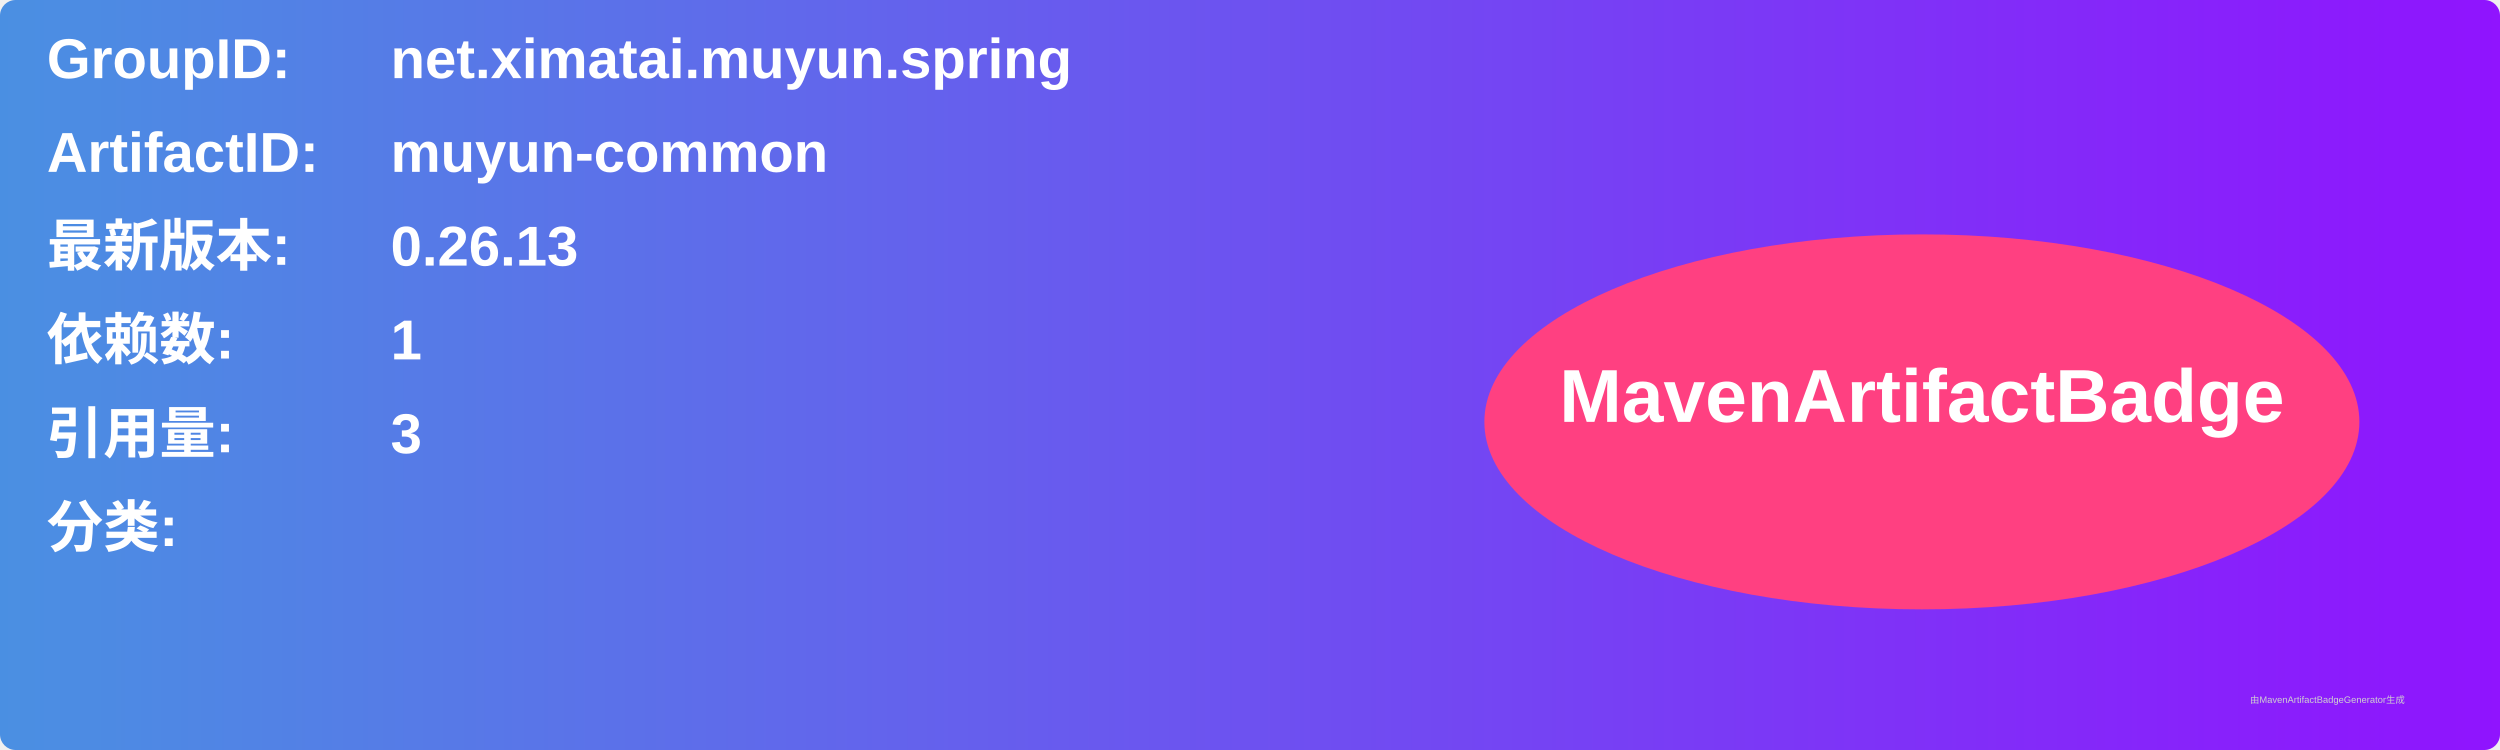
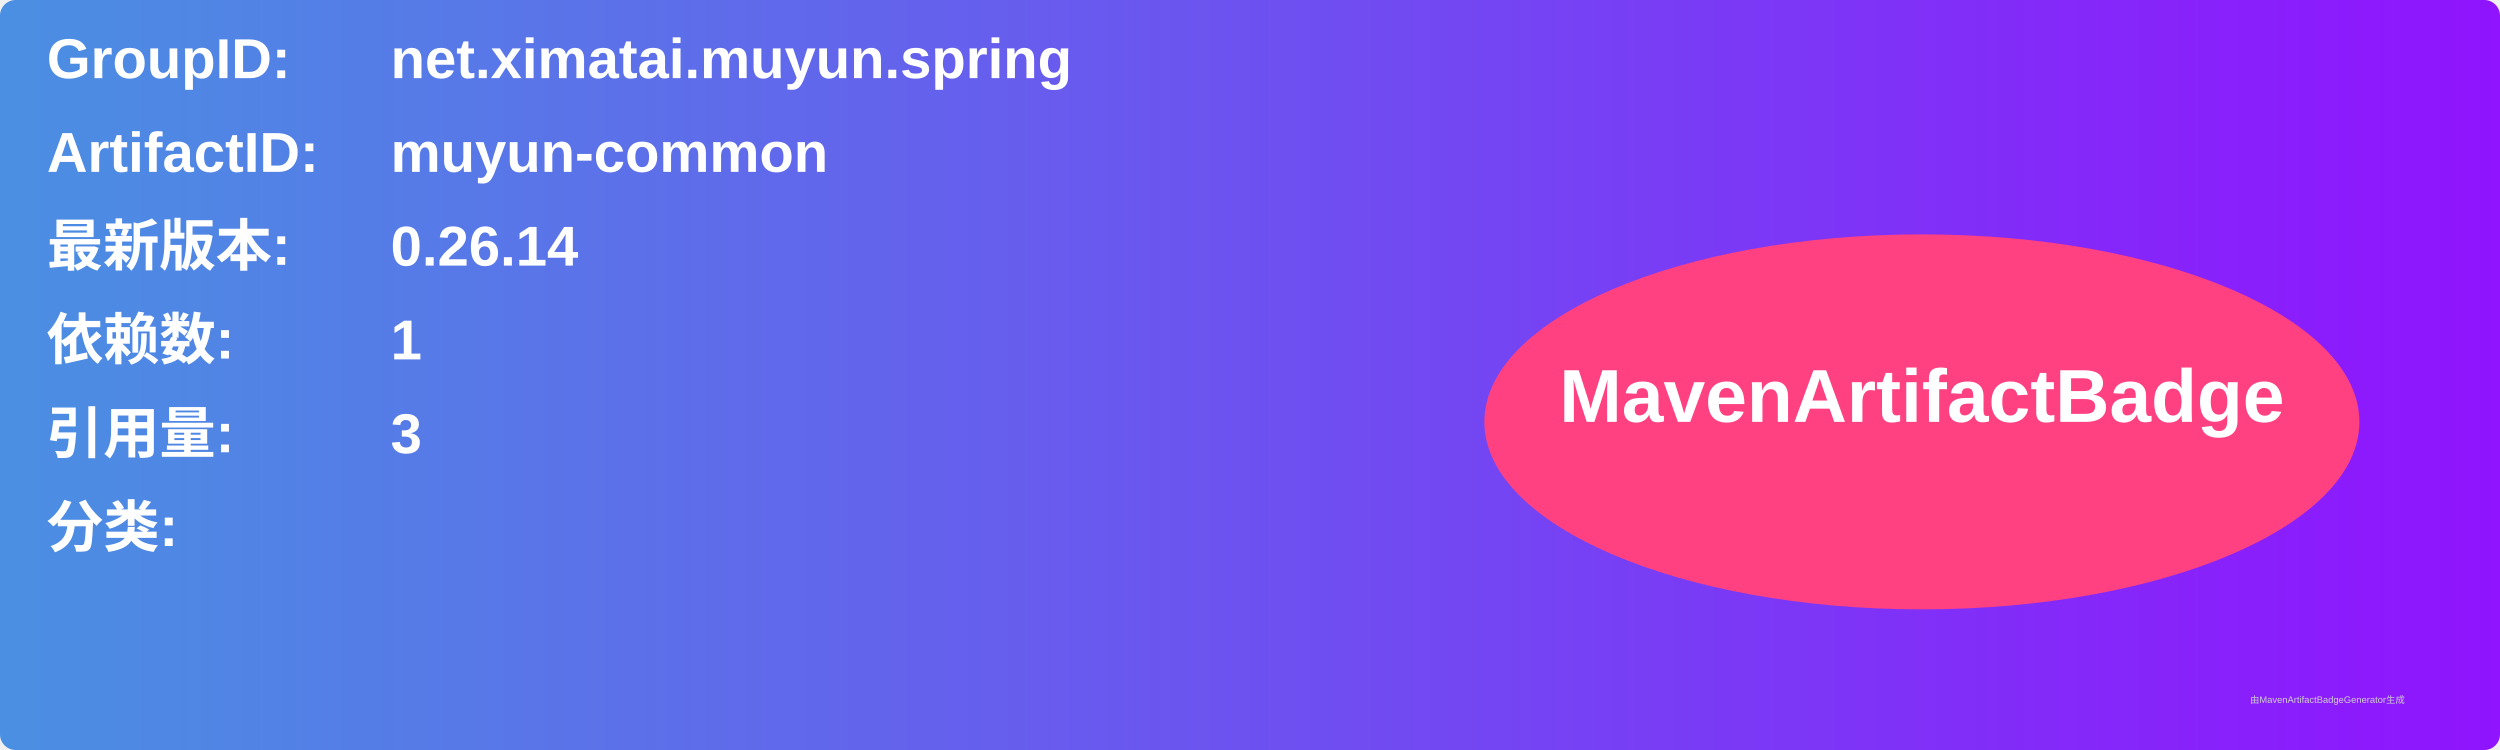
<svg xmlns="http://www.w3.org/2000/svg" width="800" height="240" viewBox="0 0 800 240">
  <linearGradient id="grad" x1="0%" y1="0%" x2="100%" y2="0%">
    <stop offset="0%" stop-color="#4a90e2" />
    <stop offset="100%" stop-color="#9013fe" />
  </linearGradient>
  <rect width="100%" height="100%" rx="5" ry="5" fill="url(#grad)" />
  <g transform="translate(15, 15)">
    <text x="0" y="10" font-family="Arial" font-size="18" fill="white" font-weight="bold" width="260">GroupID:</text>
    <text x="110" y="10" font-family="Arial" font-size="18" fill="white" font-weight="bold" width="460">net.ximatai.muyun.spring</text>
    <text x="0" y="40" font-family="Arial" font-size="18" fill="white" font-weight="bold" width="260">ArtifactID:</text>
    <text x="110" y="40" font-family="Arial" font-size="18" fill="white" font-weight="bold" width="460">muyun-common</text>
    <text x="0" y="70" font-family="Arial" font-size="18" fill="white" font-weight="bold">最新版本:</text>
    <text x="110" y="70" font-family="Arial" font-size="18" fill="white" font-weight="bold">
-       <tspan font-weight="bold">0.26.13</tspan>
+       <tspan font-weight="bold">0.26.14</tspan>
    </text>
    <text x="0" y="100" font-family="Arial" font-size="18" fill="white" font-weight="bold">依赖数: </text>
    <text x="110" y="100" font-family="Arial" font-size="18" fill="white">
      <tspan font-weight="bold">1</tspan>
    </text>
    <text x="0" y="130" font-family="Arial" font-size="18" fill="white" font-weight="bold">引用量: </text>
    <text x="110" y="130" font-family="Arial" font-size="18" fill="white">
      <tspan font-weight="bold">3</tspan>
    </text>
    <text x="0" y="160" font-family="Arial" font-size="18" fill="white" font-weight="bold">分类:</text>
    <text x="10" y="190" font-family="Arial" font-size="10" fill="white">
      <tspan font-weight="bold" />
    </text>
    <ellipse cx="600" cy="120" rx="140" ry="60" fill="#ff4081" />
    <text x="600" y="120" text-anchor="middle" font-family="Arial" font-size="24" fill="white" font-weight="bold">MavenArtifactBadge</text>
  </g>
  <text x="720" y="225" font-family="Arial" font-size="3" fill="#d0d0d0">由MavenArtifactBadgeGenerator生成</text>
</svg>
